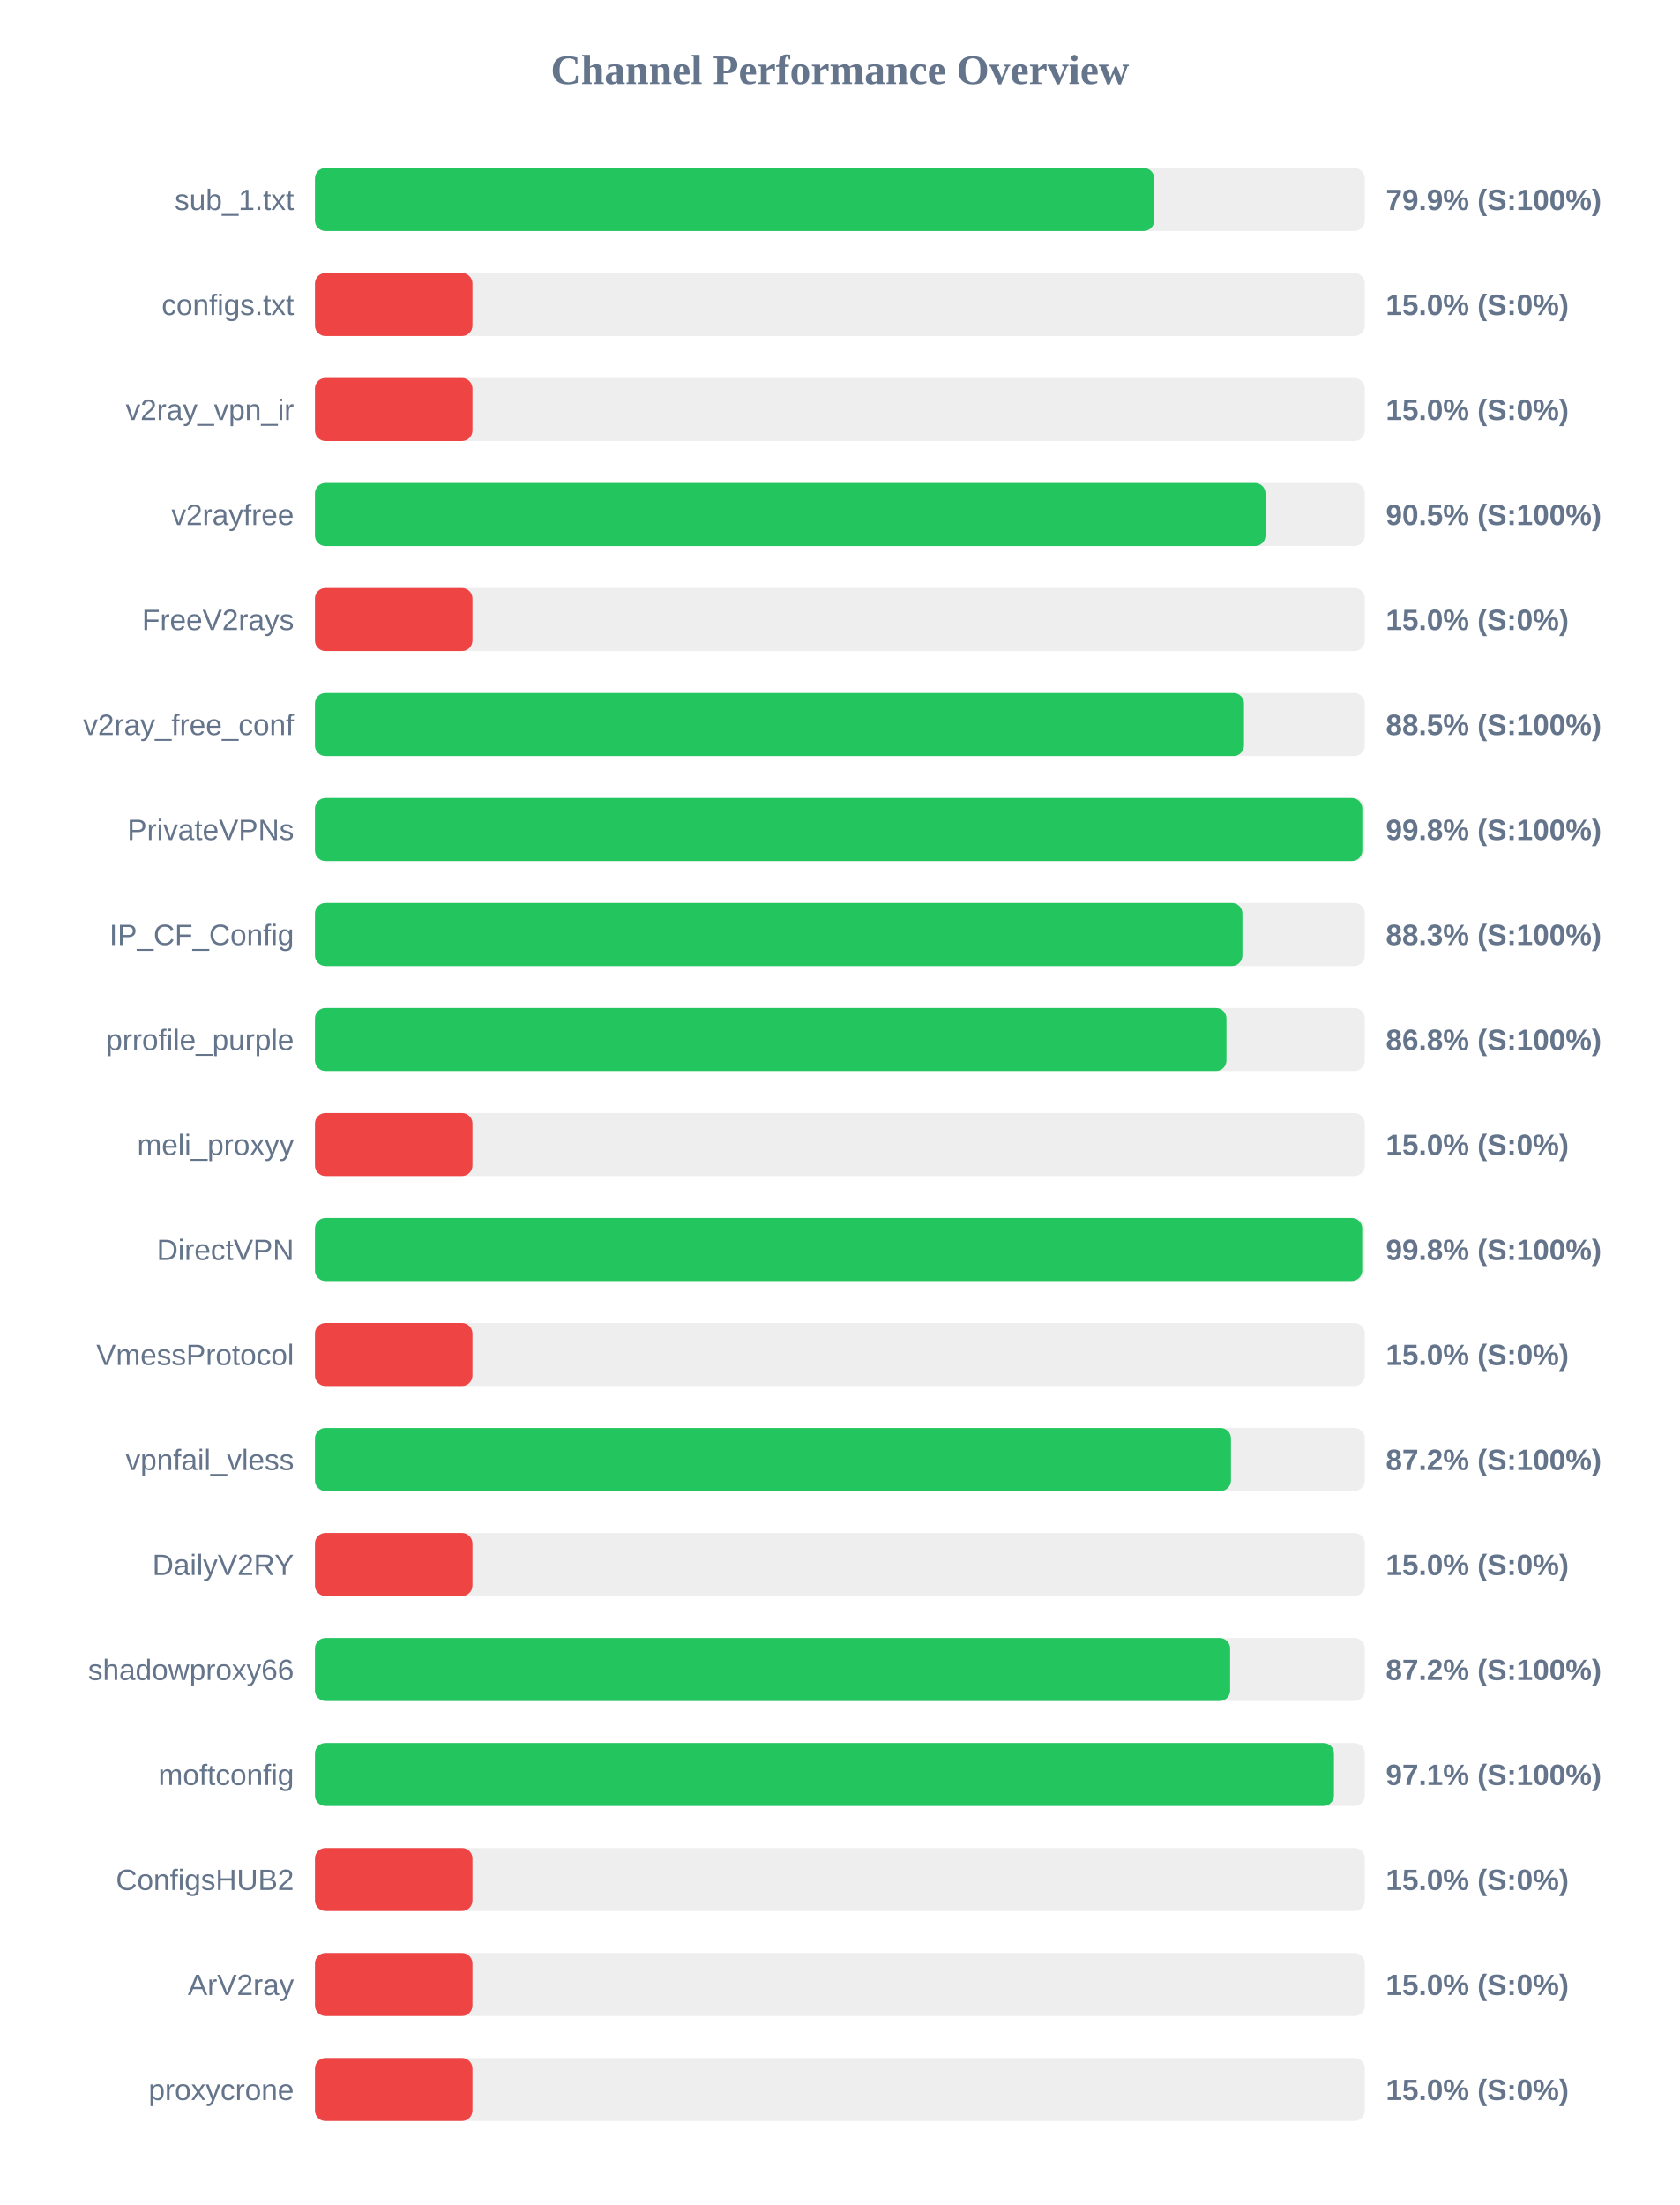
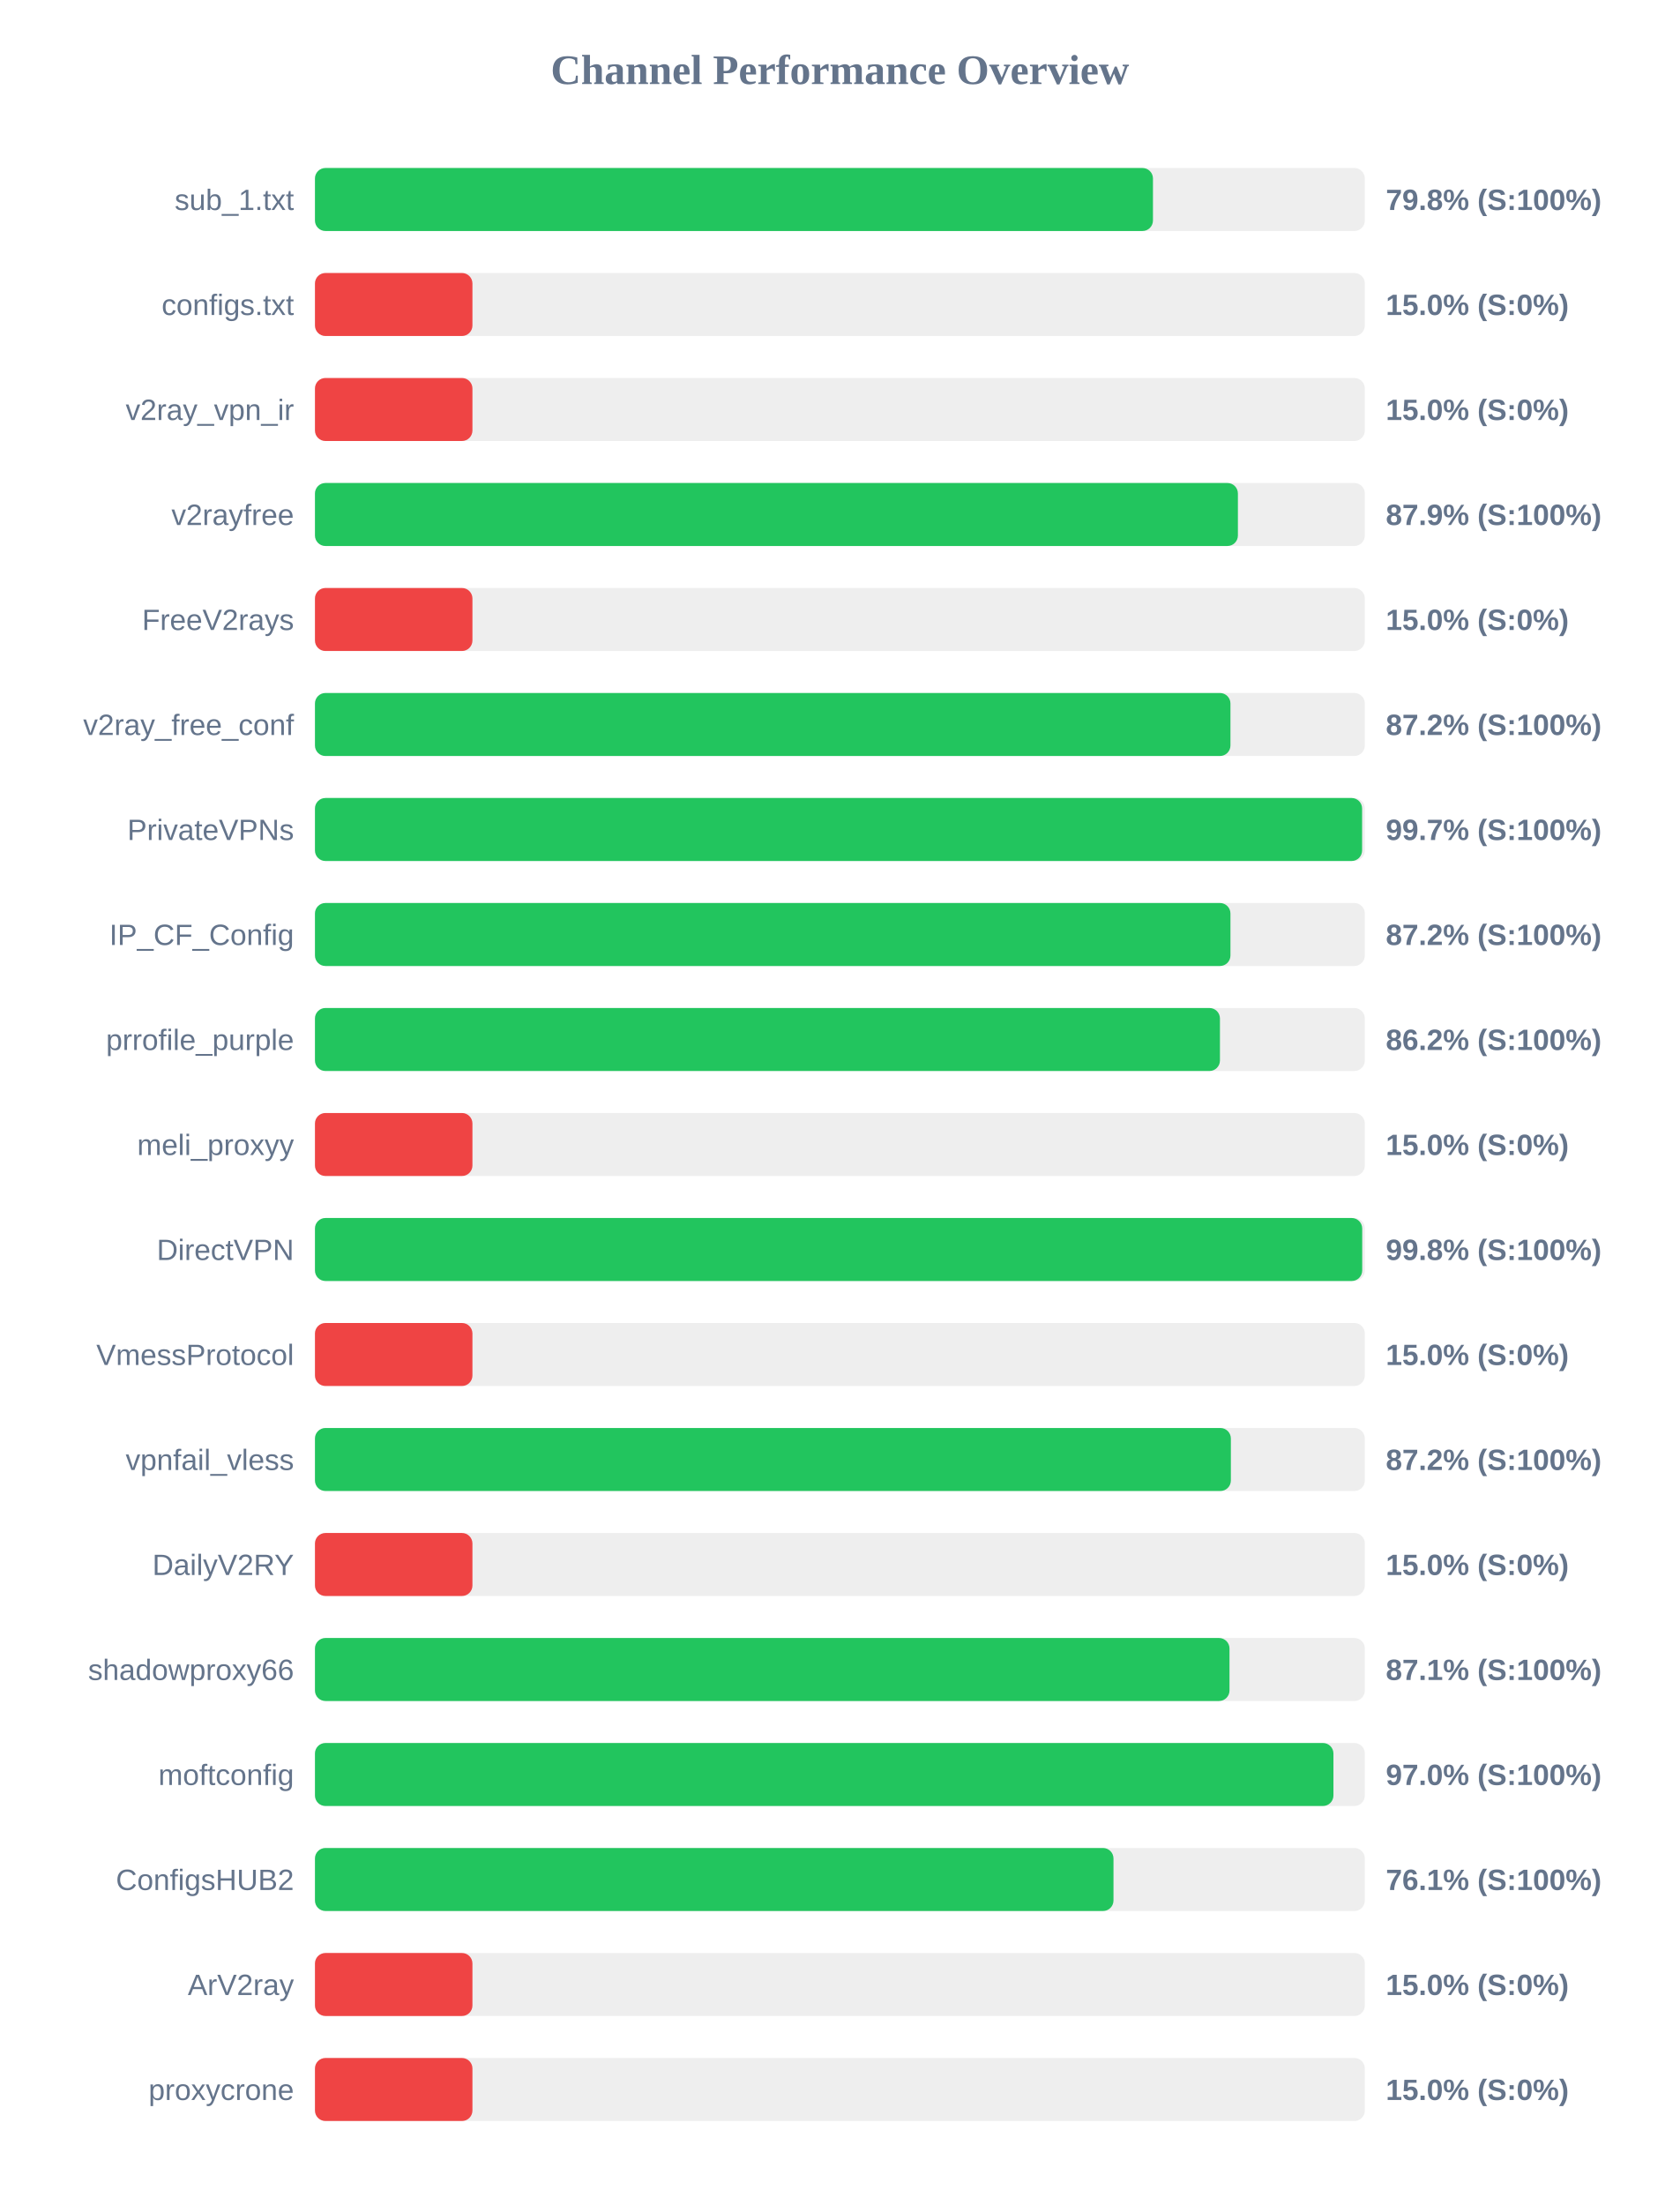
<svg xmlns="http://www.w3.org/2000/svg" width="800" height="1050" version="1.1">
  <style>
        .row { font: 14px Arial; fill: #64748b; }
        .score { font: bold 14px Arial; fill: #64748b; }
    </style>
  <text x="400" y="40" text-anchor="middle" font-size="20px" font-weight="bold" fill="#64748b">Channel Performance Overview</text>
  <rect x="150" y="80" width="500" height="30" fill="#eee" rx="5" />
-   <rect x="150" y="80" width="399.7" height="30" fill="#22c55e" rx="5" />
+   <rect x="150" y="80" width="399.1" height="30" fill="#22c55e" rx="5" />
  <text x="140" y="100" text-anchor="end" class="row">sub_1.txt</text>
-   <text x="660" y="100" text-anchor="start" class="score">79.9% (S:100%)</text>
+   <text x="660" y="100" text-anchor="start" class="score">79.8% (S:100%)</text>
  <rect x="150" y="130" width="500" height="30" fill="#eee" rx="5" />
  <rect x="150" y="130" width="75.0" height="30" fill="#ef4444" rx="5" />
  <text x="140" y="150" text-anchor="end" class="row">configs.txt</text>
  <text x="660" y="150" text-anchor="start" class="score">15.0% (S:0%)</text>
  <rect x="150" y="180" width="500" height="30" fill="#eee" rx="5" />
  <rect x="150" y="180" width="75.0" height="30" fill="#ef4444" rx="5" />
  <text x="140" y="200" text-anchor="end" class="row">v2ray_vpn_ir</text>
  <text x="660" y="200" text-anchor="start" class="score">15.0% (S:0%)</text>
  <rect x="150" y="230" width="500" height="30" fill="#eee" rx="5" />
-   <rect x="150" y="230" width="452.7" height="30" fill="#22c55e" rx="5" />
+   <rect x="150" y="230" width="439.55" height="30" fill="#22c55e" rx="5" />
  <text x="140" y="250" text-anchor="end" class="row">v2rayfree</text>
-   <text x="660" y="250" text-anchor="start" class="score">90.5% (S:100%)</text>
+   <text x="660" y="250" text-anchor="start" class="score">87.9% (S:100%)</text>
  <rect x="150" y="280" width="500" height="30" fill="#eee" rx="5" />
  <rect x="150" y="280" width="75.0" height="30" fill="#ef4444" rx="5" />
  <text x="140" y="300" text-anchor="end" class="row">FreeV2rays</text>
  <text x="660" y="300" text-anchor="start" class="score">15.0% (S:0%)</text>
  <rect x="150" y="330" width="500" height="30" fill="#eee" rx="5" />
-   <rect x="150" y="330" width="442.45" height="30" fill="#22c55e" rx="5" />
+   <rect x="150" y="330" width="436.0" height="30" fill="#22c55e" rx="5" />
  <text x="140" y="350" text-anchor="end" class="row">v2ray_free_conf</text>
-   <text x="660" y="350" text-anchor="start" class="score">88.5% (S:100%)</text>
+   <text x="660" y="350" text-anchor="start" class="score">87.2% (S:100%)</text>
  <rect x="150" y="380" width="500" height="30" fill="#eee" rx="5" />
-   <rect x="150" y="380" width="498.8" height="30" fill="#22c55e" rx="5" />
+   <rect x="150" y="380" width="498.7" height="30" fill="#22c55e" rx="5" />
  <text x="140" y="400" text-anchor="end" class="row">PrivateVPNs</text>
-   <text x="660" y="400" text-anchor="start" class="score">99.8% (S:100%)</text>
+   <text x="660" y="400" text-anchor="start" class="score">99.7% (S:100%)</text>
  <rect x="150" y="430" width="500" height="30" fill="#eee" rx="5" />
-   <rect x="150" y="430" width="441.7" height="30" fill="#22c55e" rx="5" />
+   <rect x="150" y="430" width="436.0" height="30" fill="#22c55e" rx="5" />
  <text x="140" y="450" text-anchor="end" class="row">IP_CF_Config</text>
-   <text x="660" y="450" text-anchor="start" class="score">88.3% (S:100%)</text>
+   <text x="660" y="450" text-anchor="start" class="score">87.2% (S:100%)</text>
  <rect x="150" y="480" width="500" height="30" fill="#eee" rx="5" />
-   <rect x="150" y="480" width="434.1" height="30" fill="#22c55e" rx="5" />
+   <rect x="150" y="480" width="431.0" height="30" fill="#22c55e" rx="5" />
  <text x="140" y="500" text-anchor="end" class="row">prrofile_purple</text>
-   <text x="660" y="500" text-anchor="start" class="score">86.8% (S:100%)</text>
+   <text x="660" y="500" text-anchor="start" class="score">86.2% (S:100%)</text>
  <rect x="150" y="530" width="500" height="30" fill="#eee" rx="5" />
  <rect x="150" y="530" width="75.0" height="30" fill="#ef4444" rx="5" />
  <text x="140" y="550" text-anchor="end" class="row">meli_proxyy</text>
  <text x="660" y="550" text-anchor="start" class="score">15.0% (S:0%)</text>
  <rect x="150" y="580" width="500" height="30" fill="#eee" rx="5" />
  <rect x="150" y="580" width="498.75" height="30" fill="#22c55e" rx="5" />
  <text x="140" y="600" text-anchor="end" class="row">DirectVPN</text>
  <text x="660" y="600" text-anchor="start" class="score">99.8% (S:100%)</text>
  <rect x="150" y="630" width="500" height="30" fill="#eee" rx="5" />
  <rect x="150" y="630" width="75.0" height="30" fill="#ef4444" rx="5" />
  <text x="140" y="650" text-anchor="end" class="row">VmessProtocol</text>
  <text x="660" y="650" text-anchor="start" class="score">15.0% (S:0%)</text>
  <rect x="150" y="680" width="500" height="30" fill="#eee" rx="5" />
-   <rect x="150" y="680" width="436.25" height="30" fill="#22c55e" rx="5" />
+   <rect x="150" y="680" width="436.2" height="30" fill="#22c55e" rx="5" />
  <text x="140" y="700" text-anchor="end" class="row">vpnfail_vless</text>
  <text x="660" y="700" text-anchor="start" class="score">87.2% (S:100%)</text>
  <rect x="150" y="730" width="500" height="30" fill="#eee" rx="5" />
  <rect x="150" y="730" width="75.0" height="30" fill="#ef4444" rx="5" />
  <text x="140" y="750" text-anchor="end" class="row">DailyV2RY</text>
  <text x="660" y="750" text-anchor="start" class="score">15.0% (S:0%)</text>
  <rect x="150" y="780" width="500" height="30" fill="#eee" rx="5" />
-   <rect x="150" y="780" width="435.85" height="30" fill="#22c55e" rx="5" />
+   <rect x="150" y="780" width="435.55" height="30" fill="#22c55e" rx="5" />
  <text x="140" y="800" text-anchor="end" class="row">shadowproxy66</text>
-   <text x="660" y="800" text-anchor="start" class="score">87.2% (S:100%)</text>
+   <text x="660" y="800" text-anchor="start" class="score">87.1% (S:100%)</text>
  <rect x="150" y="830" width="500" height="30" fill="#eee" rx="5" />
-   <rect x="150" y="830" width="485.3" height="30" fill="#22c55e" rx="5" />
+   <rect x="150" y="830" width="485.05" height="30" fill="#22c55e" rx="5" />
  <text x="140" y="850" text-anchor="end" class="row">moftconfig</text>
-   <text x="660" y="850" text-anchor="start" class="score">97.1% (S:100%)</text>
+   <text x="660" y="850" text-anchor="start" class="score">97.0% (S:100%)</text>
  <rect x="150" y="880" width="500" height="30" fill="#eee" rx="5" />
-   <rect x="150" y="880" width="75.0" height="30" fill="#ef4444" rx="5" />
+   <rect x="150" y="880" width="380.3" height="30" fill="#22c55e" rx="5" />
  <text x="140" y="900" text-anchor="end" class="row">ConfigsHUB2</text>
-   <text x="660" y="900" text-anchor="start" class="score">15.0% (S:0%)</text>
+   <text x="660" y="900" text-anchor="start" class="score">76.1% (S:100%)</text>
  <rect x="150" y="930" width="500" height="30" fill="#eee" rx="5" />
  <rect x="150" y="930" width="75.0" height="30" fill="#ef4444" rx="5" />
  <text x="140" y="950" text-anchor="end" class="row">ArV2ray</text>
  <text x="660" y="950" text-anchor="start" class="score">15.0% (S:0%)</text>
  <rect x="150" y="980" width="500" height="30" fill="#eee" rx="5" />
  <rect x="150" y="980" width="75.0" height="30" fill="#ef4444" rx="5" />
  <text x="140" y="1000" text-anchor="end" class="row">proxycrone</text>
  <text x="660" y="1000" text-anchor="start" class="score">15.0% (S:0%)</text>
</svg>
